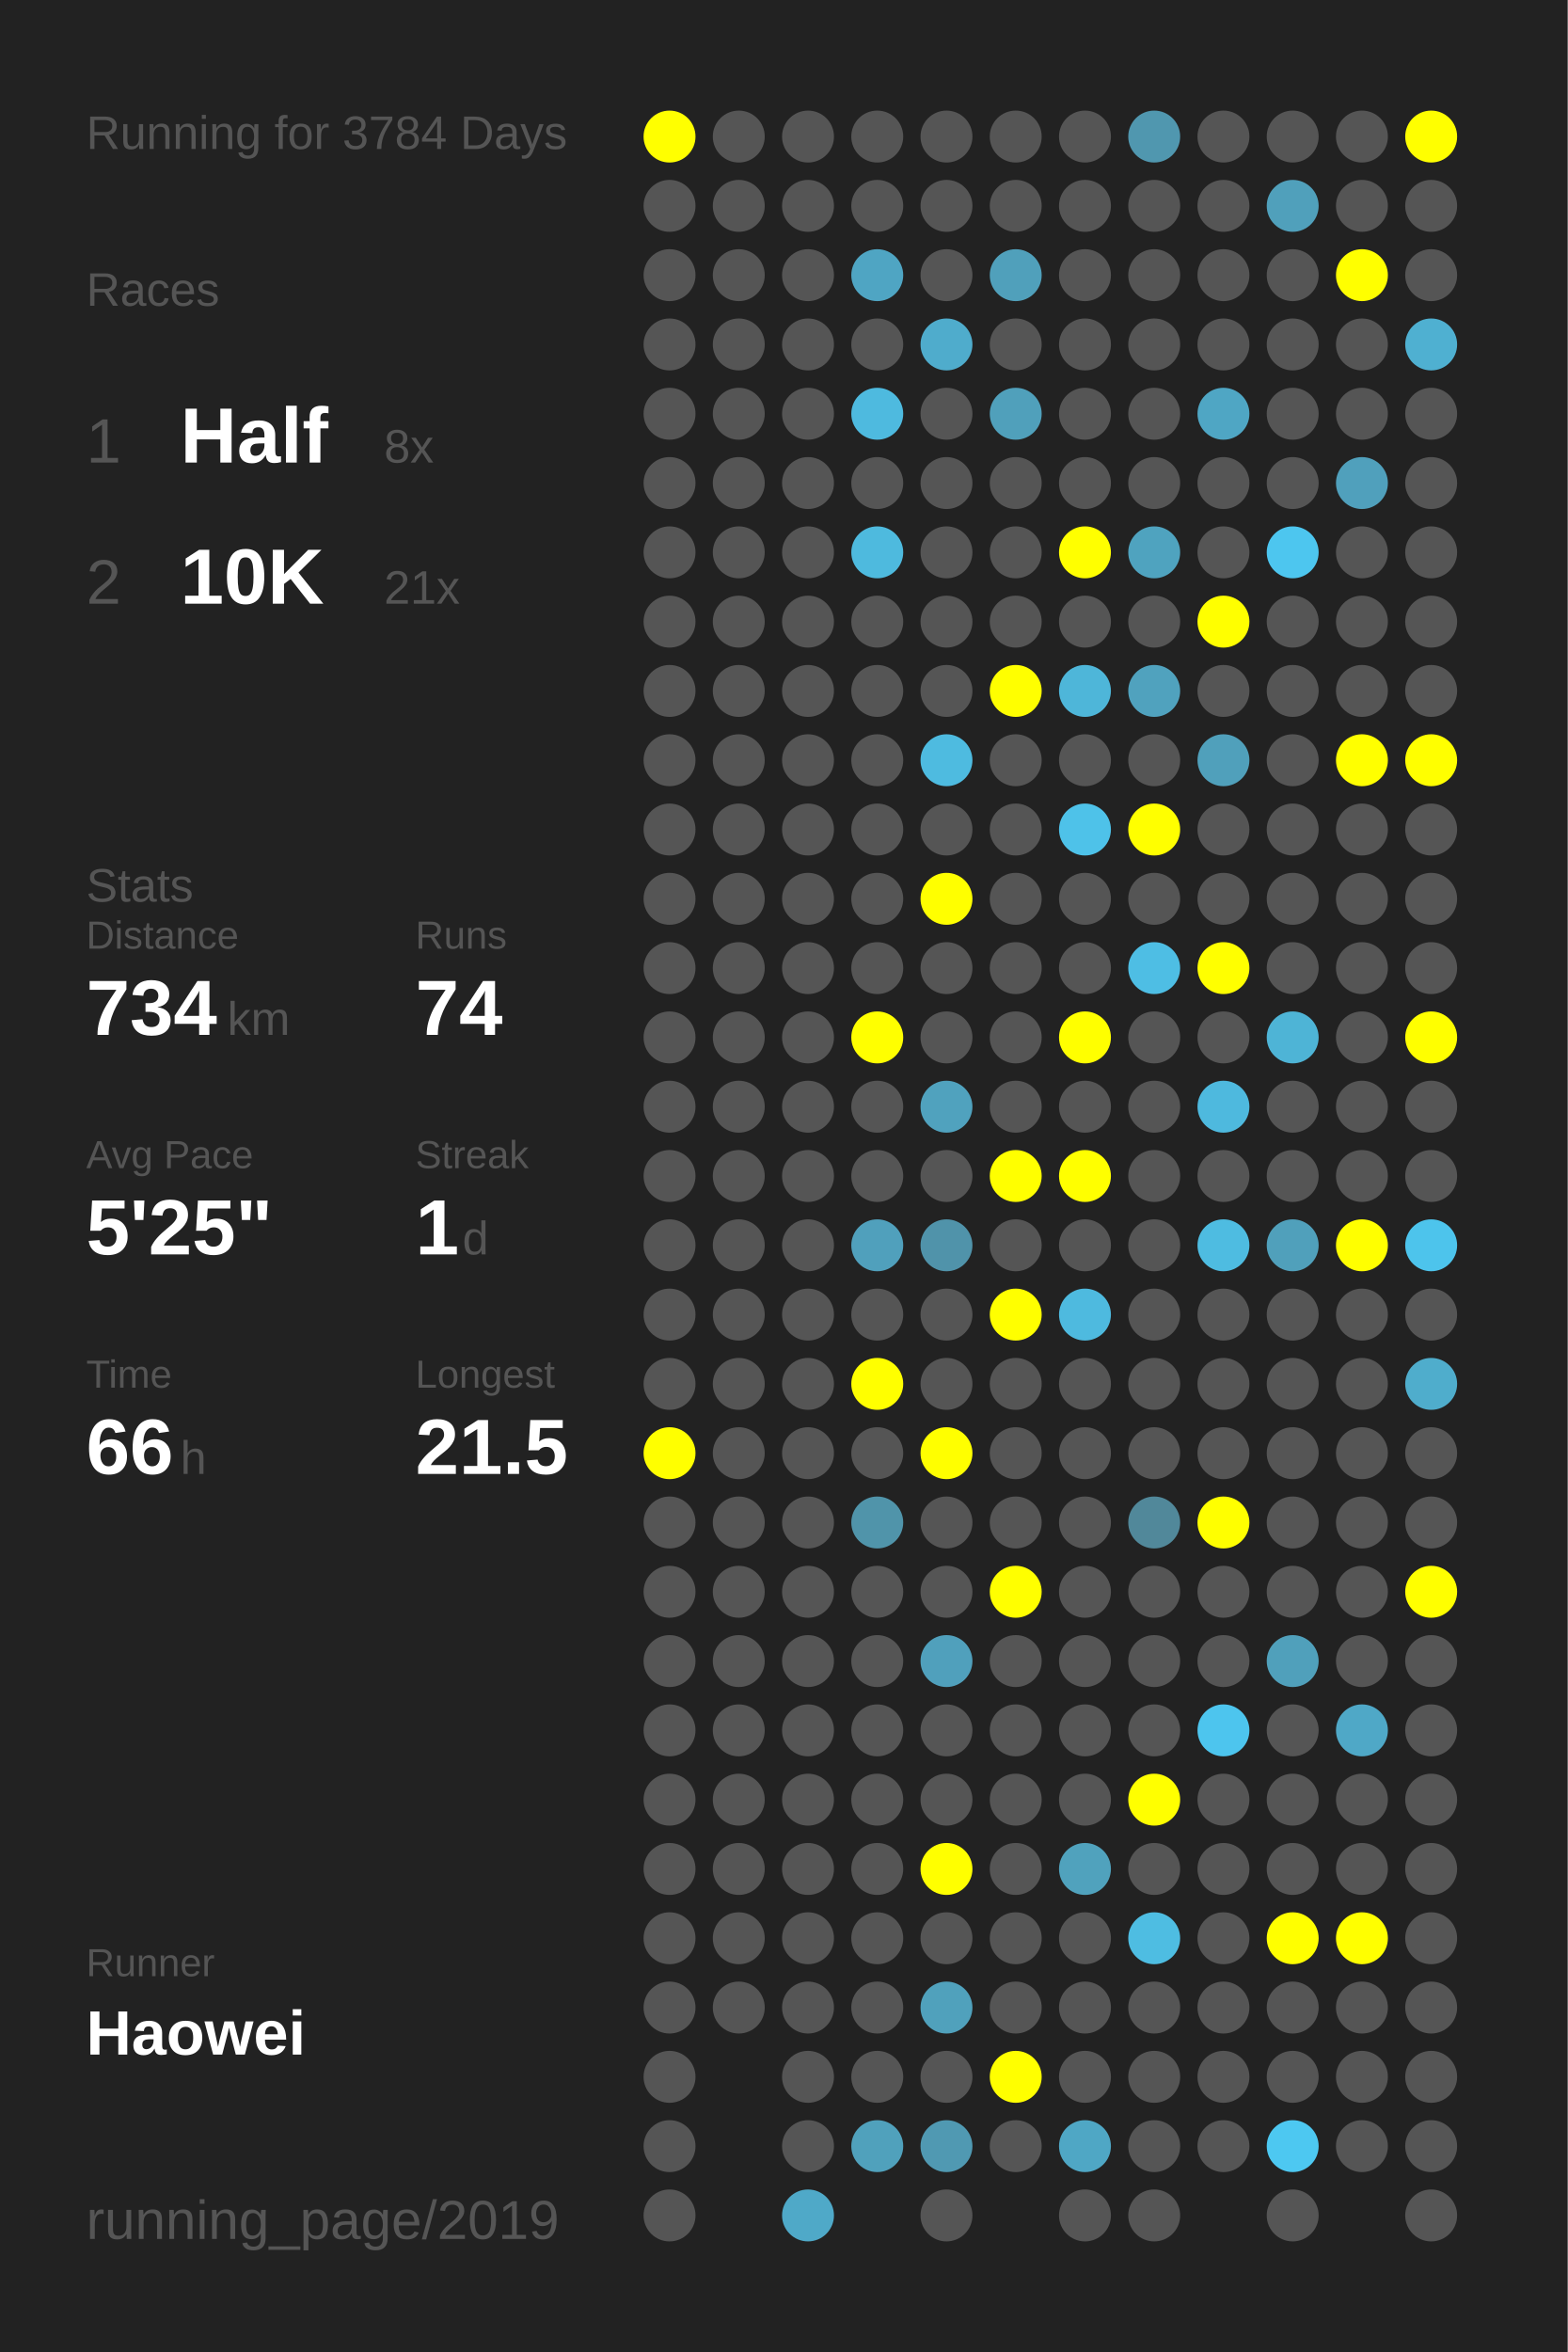
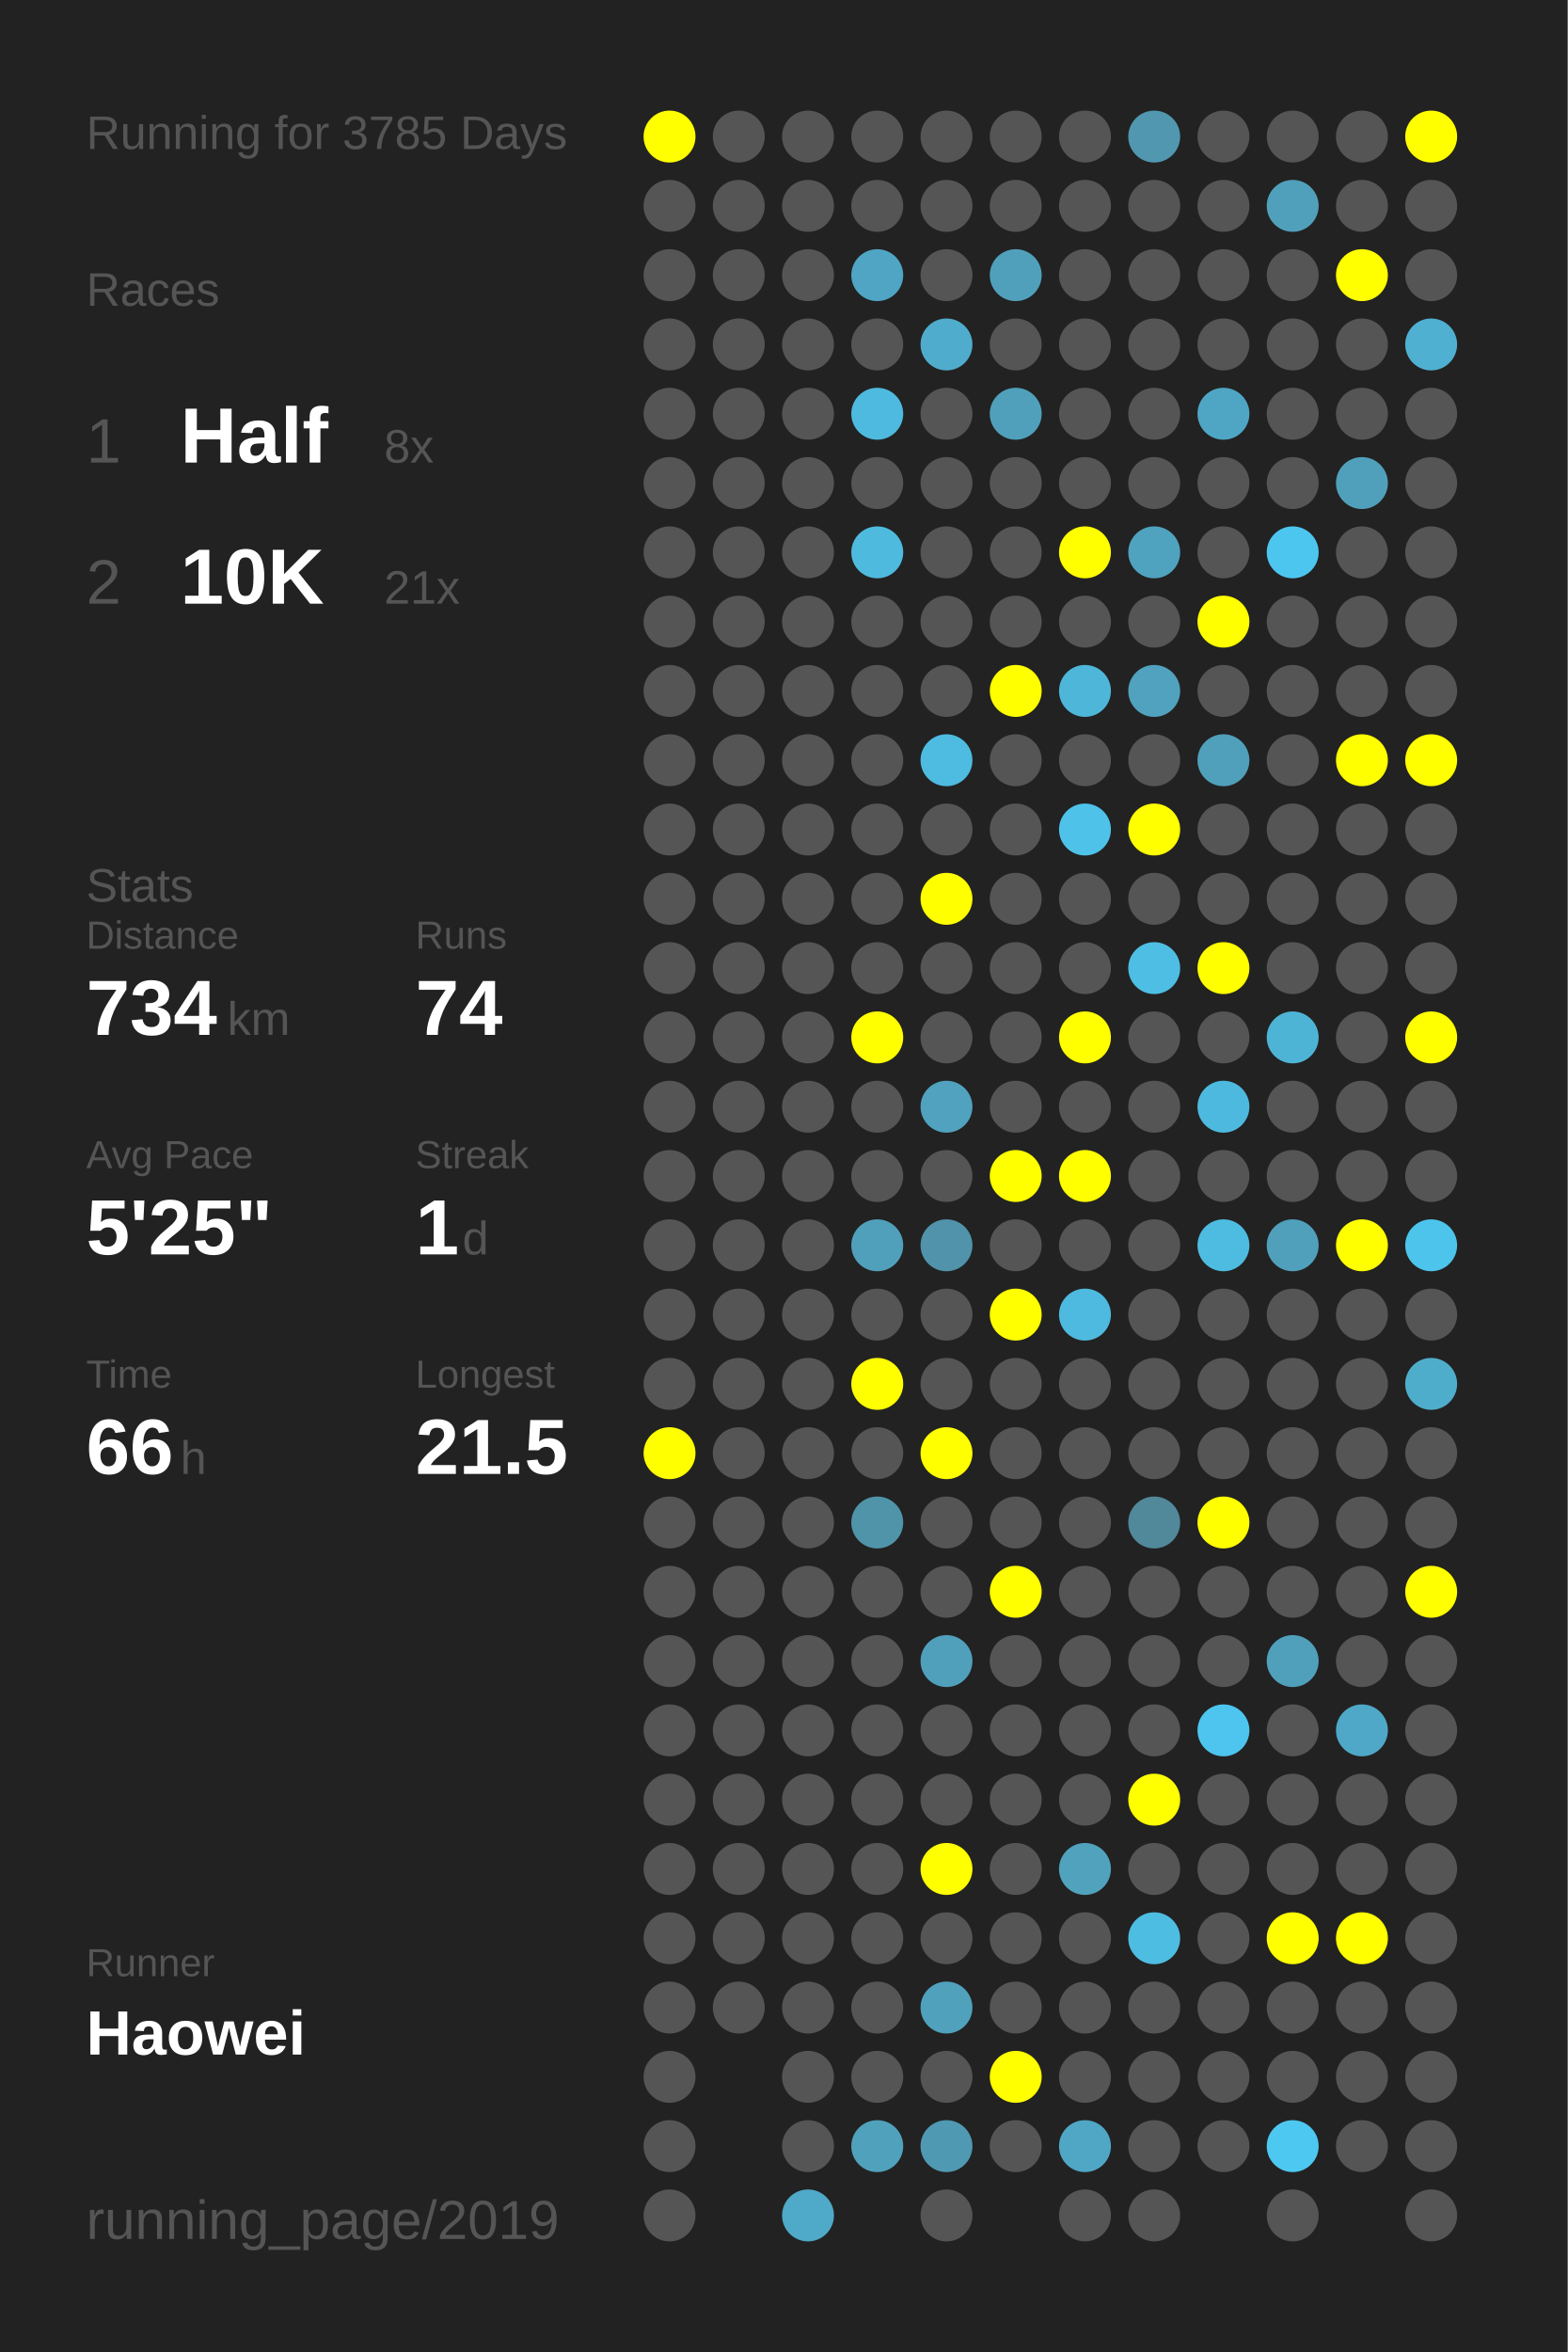
<svg xmlns="http://www.w3.org/2000/svg" baseProfile="full" height="300mm" version="1.1" viewBox="0,0,200,300" width="200mm">
  <defs />
  <rect fill="#222222" height="300" width="200" x="0" y="0" />
-   <text fill="#555555" style="font-size:6px; font-family:Arial;" x="11" y="19">Running for 3784 Days</text>
+   <text fill="#555555" style="font-size:6px; font-family:Arial;" x="11" y="19">Running for 3785 Days</text>
  <text fill="#555555" style="font-size:6px; font-family:Arial;" x="11" y="39">Races</text>
  <text fill="#555555" style="font-size:8px; font-family:Arial;" x="11" y="59">1</text>
  <text fill="#FFFFFF" style="font-size:10px; font-family:Arial; font-weight:bold;" x="23" y="59">Half</text>
  <text fill="#555555" style="font-size:6px; font-family:Arial;" x="49" y="59">8x</text>
  <text fill="#555555" style="font-size:8px; font-family:Arial;" x="11" y="77">2</text>
  <text fill="#FFFFFF" style="font-size:10px; font-family:Arial; font-weight:bold;" x="23" y="77">10K</text>
  <text fill="#555555" style="font-size:6px; font-family:Arial;" x="49" y="77">21x</text>
  <text fill="#555555" style="font-size:6px; font-family:Arial;" x="11" y="115">Stats</text>
  <text fill="#555555" style="font-size:5px; font-family:Arial;" x="11" y="121">Distance</text>
  <text fill="#FFFFFF" style="font-size:10px; font-family:Arial; font-weight:bold;" x="11" y="132">734</text>
  <text fill="#555555" style="font-size:6px; font-family:Arial;" x="29" y="132">km</text>
  <text fill="#555555" style="font-size:5px; font-family:Arial;" x="53" y="121">Runs</text>
  <text fill="#FFFFFF" style="font-size:10px; font-family:Arial; font-weight:bold;" x="53" y="132">74</text>
  <text fill="#555555" style="font-size:5px; font-family:Arial;" x="11" y="149">Avg Pace</text>
  <text fill="#FFFFFF" style="font-size:10px; font-family:Arial; font-weight:bold;" x="11" y="160">5'25"</text>
  <text fill="#555555" style="font-size:5px; font-family:Arial;" x="53" y="149">Streak</text>
  <text fill="#FFFFFF" style="font-size:10px; font-family:Arial; font-weight:bold;" x="53" y="160">1</text>
  <text fill="#555555" style="font-size:6px; font-family:Arial;" x="59" y="160">d</text>
  <text fill="#555555" style="font-size:5px; font-family:Arial;" x="11" y="177">Time</text>
  <text fill="#FFFFFF" style="font-size:10px; font-family:Arial; font-weight:bold;" x="11" y="188">66</text>
  <text fill="#555555" style="font-size:6px; font-family:Arial;" x="23" y="188">h</text>
  <text fill="#555555" style="font-size:5px; font-family:Arial;" x="53" y="177">Longest</text>
  <text fill="#FFFFFF" style="font-size:10px; font-family:Arial; font-weight:bold;" x="53" y="188">21.5</text>
  <text fill="#555555" style="font-size:5px; font-family:Arial;" x="11" y="252.065">Runner</text>
  <text fill="#FFFFFF" style="font-size:8px; font-family:Arial; font-weight:bold;" x="11" y="262.065">Haowei</text>
  <text fill="#555555" style="font-size:7px; font-family:Arial;" x="11" y="285.581">running_page/2019</text>
  <circle cx="85.417" cy="17.419" fill="#FFFF00" r="3.312" />
  <circle cx="85.417" cy="26.258" fill="#555555" r="3.312" />
  <circle cx="85.417" cy="35.097" fill="#555555" r="3.312" />
  <circle cx="85.417" cy="43.935" fill="#555555" r="3.312" />
  <circle cx="85.417" cy="52.774" fill="#555555" r="3.312" />
  <circle cx="85.417" cy="61.613" fill="#555555" r="3.312" />
  <circle cx="85.417" cy="70.452" fill="#555555" r="3.312" />
  <circle cx="85.417" cy="79.29" fill="#555555" r="3.312" />
  <circle cx="85.417" cy="88.129" fill="#555555" r="3.312" />
  <circle cx="85.417" cy="96.968" fill="#555555" r="3.312" />
  <circle cx="85.417" cy="105.806" fill="#555555" r="3.312" />
  <circle cx="85.417" cy="114.645" fill="#555555" r="3.312" />
  <circle cx="85.417" cy="123.484" fill="#555555" r="3.312" />
  <circle cx="85.417" cy="132.323" fill="#555555" r="3.312" />
  <circle cx="85.417" cy="141.161" fill="#555555" r="3.312" />
  <circle cx="85.417" cy="150" fill="#555555" r="3.312" />
  <circle cx="85.417" cy="158.839" fill="#555555" r="3.312" />
  <circle cx="85.417" cy="167.677" fill="#555555" r="3.312" />
  <circle cx="85.417" cy="176.516" fill="#555555" r="3.312" />
  <circle cx="85.417" cy="185.355" fill="#FFFF00" r="3.312" />
  <circle cx="85.417" cy="194.194" fill="#555555" r="3.312" />
  <circle cx="85.417" cy="203.032" fill="#555555" r="3.312" />
  <circle cx="85.417" cy="211.871" fill="#555555" r="3.312" />
  <circle cx="85.417" cy="220.71" fill="#555555" r="3.312" />
  <circle cx="85.417" cy="229.548" fill="#555555" r="3.312" />
  <circle cx="85.417" cy="238.387" fill="#555555" r="3.312" />
  <circle cx="85.417" cy="247.226" fill="#555555" r="3.312" />
  <circle cx="85.417" cy="256.065" fill="#555555" r="3.312" />
  <circle cx="85.417" cy="264.903" fill="#555555" r="3.312" />
  <circle cx="85.417" cy="273.742" fill="#555555" r="3.312" />
  <circle cx="85.417" cy="282.581" fill="#555555" r="3.312" />
  <circle cx="94.25" cy="17.419" fill="#555555" r="3.312" />
  <circle cx="94.25" cy="26.258" fill="#555555" r="3.312" />
  <circle cx="94.25" cy="35.097" fill="#555555" r="3.312" />
  <circle cx="94.25" cy="43.935" fill="#555555" r="3.312" />
  <circle cx="94.25" cy="52.774" fill="#555555" r="3.312" />
  <circle cx="94.25" cy="61.613" fill="#555555" r="3.312" />
  <circle cx="94.25" cy="70.452" fill="#555555" r="3.312" />
  <circle cx="94.25" cy="79.29" fill="#555555" r="3.312" />
  <circle cx="94.25" cy="88.129" fill="#555555" r="3.312" />
  <circle cx="94.25" cy="96.968" fill="#555555" r="3.312" />
  <circle cx="94.25" cy="105.806" fill="#555555" r="3.312" />
  <circle cx="94.25" cy="114.645" fill="#555555" r="3.312" />
  <circle cx="94.25" cy="123.484" fill="#555555" r="3.312" />
  <circle cx="94.25" cy="132.323" fill="#555555" r="3.312" />
  <circle cx="94.25" cy="141.161" fill="#555555" r="3.312" />
  <circle cx="94.25" cy="150" fill="#555555" r="3.312" />
  <circle cx="94.25" cy="158.839" fill="#555555" r="3.312" />
  <circle cx="94.25" cy="167.677" fill="#555555" r="3.312" />
  <circle cx="94.25" cy="176.516" fill="#555555" r="3.312" />
  <circle cx="94.25" cy="185.355" fill="#555555" r="3.312" />
  <circle cx="94.25" cy="194.194" fill="#555555" r="3.312" />
  <circle cx="94.25" cy="203.032" fill="#555555" r="3.312" />
  <circle cx="94.25" cy="211.871" fill="#555555" r="3.312" />
  <circle cx="94.25" cy="220.71" fill="#555555" r="3.312" />
  <circle cx="94.25" cy="229.548" fill="#555555" r="3.312" />
  <circle cx="94.25" cy="238.387" fill="#555555" r="3.312" />
  <circle cx="94.25" cy="247.226" fill="#555555" r="3.312" />
  <circle cx="94.25" cy="256.065" fill="#555555" r="3.312" />
  <circle cx="103.083" cy="17.419" fill="#555555" r="3.312" />
  <circle cx="103.083" cy="26.258" fill="#555555" r="3.312" />
  <circle cx="103.083" cy="35.097" fill="#555555" r="3.312" />
  <circle cx="103.083" cy="43.935" fill="#555555" r="3.312" />
  <circle cx="103.083" cy="52.774" fill="#555555" r="3.312" />
  <circle cx="103.083" cy="61.613" fill="#555555" r="3.312" />
  <circle cx="103.083" cy="70.452" fill="#555555" r="3.312" />
  <circle cx="103.083" cy="79.29" fill="#555555" r="3.312" />
  <circle cx="103.083" cy="88.129" fill="#555555" r="3.312" />
  <circle cx="103.083" cy="96.968" fill="#555555" r="3.312" />
  <circle cx="103.083" cy="105.806" fill="#555555" r="3.312" />
  <circle cx="103.083" cy="114.645" fill="#555555" r="3.312" />
  <circle cx="103.083" cy="123.484" fill="#555555" r="3.312" />
  <circle cx="103.083" cy="132.323" fill="#555555" r="3.312" />
  <circle cx="103.083" cy="141.161" fill="#555555" r="3.312" />
  <circle cx="103.083" cy="150" fill="#555555" r="3.312" />
  <circle cx="103.083" cy="158.839" fill="#555555" r="3.312" />
  <circle cx="103.083" cy="167.677" fill="#555555" r="3.312" />
  <circle cx="103.083" cy="176.516" fill="#555555" r="3.312" />
  <circle cx="103.083" cy="185.355" fill="#555555" r="3.312" />
  <circle cx="103.083" cy="194.194" fill="#555555" r="3.312" />
  <circle cx="103.083" cy="203.032" fill="#555555" r="3.312" />
  <circle cx="103.083" cy="211.871" fill="#555555" r="3.312" />
  <circle cx="103.083" cy="220.71" fill="#555555" r="3.312" />
  <circle cx="103.083" cy="229.548" fill="#555555" r="3.312" />
  <circle cx="103.083" cy="238.387" fill="#555555" r="3.312" />
  <circle cx="103.083" cy="247.226" fill="#555555" r="3.312" />
  <circle cx="103.083" cy="256.065" fill="#555555" r="3.312" />
  <circle cx="103.083" cy="264.903" fill="#555555" r="3.312" />
  <circle cx="103.083" cy="273.742" fill="#555555" r="3.312" />
  <circle cx="103.083" cy="282.581" fill="#4fa9c8" r="3.312" />
  <circle cx="111.917" cy="17.419" fill="#555555" r="3.312" />
  <circle cx="111.917" cy="26.258" fill="#555555" r="3.312" />
  <circle cx="111.917" cy="35.097" fill="#4fa5c3" r="3.312" />
  <circle cx="111.917" cy="43.935" fill="#555555" r="3.312" />
  <circle cx="111.917" cy="52.774" fill="#4ebadf" r="3.312" />
  <circle cx="111.917" cy="61.613" fill="#555555" r="3.312" />
  <circle cx="111.917" cy="70.452" fill="#4ebade" r="3.312" />
  <circle cx="111.917" cy="79.29" fill="#555555" r="3.312" />
  <circle cx="111.917" cy="88.129" fill="#555555" r="3.312" />
  <circle cx="111.917" cy="96.968" fill="#555555" r="3.312" />
  <circle cx="111.917" cy="105.806" fill="#555555" r="3.312" />
  <circle cx="111.917" cy="114.645" fill="#555555" r="3.312" />
  <circle cx="111.917" cy="123.484" fill="#555555" r="3.312" />
  <circle cx="111.917" cy="132.323" fill="#FFFF00" r="3.312" />
  <circle cx="111.917" cy="141.161" fill="#555555" r="3.312" />
  <circle cx="111.917" cy="150" fill="#555555" r="3.312" />
  <circle cx="111.917" cy="158.839" fill="#50a0bc" r="3.312" />
  <circle cx="111.917" cy="167.677" fill="#555555" r="3.312" />
  <circle cx="111.917" cy="176.516" fill="#FFFF00" r="3.312" />
  <circle cx="111.917" cy="185.355" fill="#555555" r="3.312" />
  <circle cx="111.917" cy="194.194" fill="#5094aa" r="3.312" />
  <circle cx="111.917" cy="203.032" fill="#555555" r="3.312" />
  <circle cx="111.917" cy="211.871" fill="#555555" r="3.312" />
  <circle cx="111.917" cy="220.71" fill="#555555" r="3.312" />
  <circle cx="111.917" cy="229.548" fill="#555555" r="3.312" />
  <circle cx="111.917" cy="238.387" fill="#555555" r="3.312" />
  <circle cx="111.917" cy="247.226" fill="#555555" r="3.312" />
  <circle cx="111.917" cy="256.065" fill="#555555" r="3.312" />
  <circle cx="111.917" cy="264.903" fill="#555555" r="3.312" />
  <circle cx="111.917" cy="273.742" fill="#50a1bc" r="3.312" />
  <circle cx="120.75" cy="17.419" fill="#555555" r="3.312" />
  <circle cx="120.75" cy="26.258" fill="#555555" r="3.312" />
  <circle cx="120.75" cy="35.097" fill="#555555" r="3.312" />
  <circle cx="120.75" cy="43.935" fill="#4faccc" r="3.312" />
  <circle cx="120.75" cy="52.774" fill="#555555" r="3.312" />
  <circle cx="120.75" cy="61.613" fill="#555555" r="3.312" />
  <circle cx="120.75" cy="70.452" fill="#555555" r="3.312" />
  <circle cx="120.75" cy="79.29" fill="#555555" r="3.312" />
  <circle cx="120.75" cy="88.129" fill="#555555" r="3.312" />
  <circle cx="120.75" cy="96.968" fill="#4ebbe0" r="3.312" />
  <circle cx="120.75" cy="105.806" fill="#555555" r="3.312" />
  <circle cx="120.75" cy="114.645" fill="#FFFF00" r="3.312" />
  <circle cx="120.75" cy="123.484" fill="#555555" r="3.312" />
  <circle cx="120.75" cy="132.323" fill="#555555" r="3.312" />
  <circle cx="120.75" cy="141.161" fill="#50a2be" r="3.312" />
  <circle cx="120.75" cy="150" fill="#555555" r="3.312" />
  <circle cx="120.75" cy="158.839" fill="#5093aa" r="3.312" />
  <circle cx="120.75" cy="167.677" fill="#555555" r="3.312" />
  <circle cx="120.75" cy="176.516" fill="#555555" r="3.312" />
  <circle cx="120.75" cy="185.355" fill="#FFFF00" r="3.312" />
  <circle cx="120.75" cy="194.194" fill="#555555" r="3.312" />
  <circle cx="120.75" cy="203.032" fill="#555555" r="3.312" />
  <circle cx="120.75" cy="211.871" fill="#50a0bc" r="3.312" />
  <circle cx="120.75" cy="220.71" fill="#555555" r="3.312" />
  <circle cx="120.75" cy="229.548" fill="#555555" r="3.312" />
  <circle cx="120.75" cy="238.387" fill="#FFFF00" r="3.312" />
  <circle cx="120.75" cy="247.226" fill="#555555" r="3.312" />
  <circle cx="120.75" cy="256.065" fill="#50a1bc" r="3.312" />
  <circle cx="120.75" cy="264.903" fill="#555555" r="3.312" />
  <circle cx="120.75" cy="273.742" fill="#5099b2" r="3.312" />
  <circle cx="120.75" cy="282.581" fill="#555555" r="3.312" />
  <circle cx="129.583" cy="17.419" fill="#555555" r="3.312" />
  <circle cx="129.583" cy="26.258" fill="#555555" r="3.312" />
  <circle cx="129.583" cy="35.097" fill="#50a0bb" r="3.312" />
  <circle cx="129.583" cy="43.935" fill="#555555" r="3.312" />
  <circle cx="129.583" cy="52.774" fill="#50a0bb" r="3.312" />
  <circle cx="129.583" cy="61.613" fill="#555555" r="3.312" />
  <circle cx="129.583" cy="70.452" fill="#555555" r="3.312" />
  <circle cx="129.583" cy="79.29" fill="#555555" r="3.312" />
  <circle cx="129.583" cy="88.129" fill="#FFFF00" r="3.312" />
  <circle cx="129.583" cy="96.968" fill="#555555" r="3.312" />
  <circle cx="129.583" cy="105.806" fill="#555555" r="3.312" />
  <circle cx="129.583" cy="114.645" fill="#555555" r="3.312" />
  <circle cx="129.583" cy="123.484" fill="#555555" r="3.312" />
  <circle cx="129.583" cy="132.323" fill="#555555" r="3.312" />
  <circle cx="129.583" cy="141.161" fill="#555555" r="3.312" />
  <circle cx="129.583" cy="150" fill="#FFFF00" r="3.312" />
  <circle cx="129.583" cy="158.839" fill="#555555" r="3.312" />
  <circle cx="129.583" cy="167.677" fill="#FFFF00" r="3.312" />
  <circle cx="129.583" cy="176.516" fill="#555555" r="3.312" />
  <circle cx="129.583" cy="185.355" fill="#555555" r="3.312" />
  <circle cx="129.583" cy="194.194" fill="#555555" r="3.312" />
  <circle cx="129.583" cy="203.032" fill="#FFFF00" r="3.312" />
  <circle cx="129.583" cy="211.871" fill="#555555" r="3.312" />
  <circle cx="129.583" cy="220.71" fill="#555555" r="3.312" />
  <circle cx="129.583" cy="229.548" fill="#555555" r="3.312" />
  <circle cx="129.583" cy="238.387" fill="#555555" r="3.312" />
  <circle cx="129.583" cy="247.226" fill="#555555" r="3.312" />
  <circle cx="129.583" cy="256.065" fill="#555555" r="3.312" />
  <circle cx="129.583" cy="264.903" fill="#FFFF00" r="3.312" />
  <circle cx="129.583" cy="273.742" fill="#555555" r="3.312" />
  <circle cx="138.417" cy="17.419" fill="#555555" r="3.312" />
  <circle cx="138.417" cy="26.258" fill="#555555" r="3.312" />
  <circle cx="138.417" cy="35.097" fill="#555555" r="3.312" />
  <circle cx="138.417" cy="43.935" fill="#555555" r="3.312" />
  <circle cx="138.417" cy="52.774" fill="#555555" r="3.312" />
  <circle cx="138.417" cy="61.613" fill="#555555" r="3.312" />
  <circle cx="138.417" cy="70.452" fill="#FFFF00" r="3.312" />
  <circle cx="138.417" cy="79.29" fill="#555555" r="3.312" />
  <circle cx="138.417" cy="88.129" fill="#4eb6d9" r="3.312" />
  <circle cx="138.417" cy="96.968" fill="#555555" r="3.312" />
  <circle cx="138.417" cy="105.806" fill="#4ec2e9" r="3.312" />
  <circle cx="138.417" cy="114.645" fill="#555555" r="3.312" />
  <circle cx="138.417" cy="123.484" fill="#555555" r="3.312" />
  <circle cx="138.417" cy="132.323" fill="#FFFF00" r="3.312" />
  <circle cx="138.417" cy="141.161" fill="#555555" r="3.312" />
  <circle cx="138.417" cy="150" fill="#FFFF00" r="3.312" />
  <circle cx="138.417" cy="158.839" fill="#555555" r="3.312" />
  <circle cx="138.417" cy="167.677" fill="#4ebadf" r="3.312" />
  <circle cx="138.417" cy="176.516" fill="#555555" r="3.312" />
  <circle cx="138.417" cy="185.355" fill="#555555" r="3.312" />
  <circle cx="138.417" cy="194.194" fill="#555555" r="3.312" />
  <circle cx="138.417" cy="203.032" fill="#555555" r="3.312" />
  <circle cx="138.417" cy="211.871" fill="#555555" r="3.312" />
  <circle cx="138.417" cy="220.71" fill="#555555" r="3.312" />
  <circle cx="138.417" cy="229.548" fill="#555555" r="3.312" />
  <circle cx="138.417" cy="238.387" fill="#50a2bd" r="3.312" />
  <circle cx="138.417" cy="247.226" fill="#555555" r="3.312" />
  <circle cx="138.417" cy="256.065" fill="#555555" r="3.312" />
  <circle cx="138.417" cy="264.903" fill="#555555" r="3.312" />
  <circle cx="138.417" cy="273.742" fill="#4fa7c5" r="3.312" />
  <circle cx="138.417" cy="282.581" fill="#555555" r="3.312" />
  <circle cx="147.25" cy="17.419" fill="#5097af" r="3.312" />
  <circle cx="147.25" cy="26.258" fill="#555555" r="3.312" />
  <circle cx="147.25" cy="35.097" fill="#555555" r="3.312" />
  <circle cx="147.25" cy="43.935" fill="#555555" r="3.312" />
  <circle cx="147.25" cy="52.774" fill="#555555" r="3.312" />
  <circle cx="147.25" cy="61.613" fill="#555555" r="3.312" />
  <circle cx="147.25" cy="70.452" fill="#4fa3bf" r="3.312" />
  <circle cx="147.25" cy="79.29" fill="#555555" r="3.312" />
  <circle cx="147.25" cy="88.129" fill="#50a2be" r="3.312" />
  <circle cx="147.25" cy="96.968" fill="#555555" r="3.312" />
  <circle cx="147.25" cy="105.806" fill="#FFFF00" r="3.312" />
  <circle cx="147.25" cy="114.645" fill="#555555" r="3.312" />
  <circle cx="147.25" cy="123.484" fill="#4ebee4" r="3.312" />
  <circle cx="147.25" cy="132.323" fill="#555555" r="3.312" />
  <circle cx="147.25" cy="141.161" fill="#555555" r="3.312" />
  <circle cx="147.25" cy="150" fill="#555555" r="3.312" />
  <circle cx="147.25" cy="158.839" fill="#555555" r="3.312" />
  <circle cx="147.25" cy="167.677" fill="#555555" r="3.312" />
  <circle cx="147.25" cy="176.516" fill="#555555" r="3.312" />
  <circle cx="147.25" cy="185.355" fill="#555555" r="3.312" />
  <circle cx="147.25" cy="194.194" fill="#51889a" r="3.312" />
  <circle cx="147.25" cy="203.032" fill="#555555" r="3.312" />
  <circle cx="147.25" cy="211.871" fill="#555555" r="3.312" />
  <circle cx="147.25" cy="220.71" fill="#555555" r="3.312" />
  <circle cx="147.25" cy="229.548" fill="#FFFF00" r="3.312" />
  <circle cx="147.25" cy="238.387" fill="#555555" r="3.312" />
  <circle cx="147.25" cy="247.226" fill="#4ebde2" r="3.312" />
  <circle cx="147.25" cy="256.065" fill="#555555" r="3.312" />
  <circle cx="147.25" cy="264.903" fill="#555555" r="3.312" />
  <circle cx="147.25" cy="273.742" fill="#555555" r="3.312" />
  <circle cx="147.25" cy="282.581" fill="#555555" r="3.312" />
  <circle cx="156.083" cy="17.419" fill="#555555" r="3.312" />
  <circle cx="156.083" cy="26.258" fill="#555555" r="3.312" />
  <circle cx="156.083" cy="35.097" fill="#555555" r="3.312" />
  <circle cx="156.083" cy="43.935" fill="#555555" r="3.312" />
  <circle cx="156.083" cy="52.774" fill="#4fa6c4" r="3.312" />
  <circle cx="156.083" cy="61.613" fill="#555555" r="3.312" />
  <circle cx="156.083" cy="70.452" fill="#555555" r="3.312" />
  <circle cx="156.083" cy="79.29" fill="#FFFF00" r="3.312" />
  <circle cx="156.083" cy="88.129" fill="#555555" r="3.312" />
  <circle cx="156.083" cy="96.968" fill="#50a0bb" r="3.312" />
  <circle cx="156.083" cy="105.806" fill="#555555" r="3.312" />
  <circle cx="156.083" cy="114.645" fill="#555555" r="3.312" />
  <circle cx="156.083" cy="123.484" fill="#FFFF00" r="3.312" />
  <circle cx="156.083" cy="132.323" fill="#555555" r="3.312" />
  <circle cx="156.083" cy="141.161" fill="#4eb9de" r="3.312" />
  <circle cx="156.083" cy="150" fill="#555555" r="3.312" />
  <circle cx="156.083" cy="158.839" fill="#4ebce1" r="3.312" />
  <circle cx="156.083" cy="167.677" fill="#555555" r="3.312" />
  <circle cx="156.083" cy="176.516" fill="#555555" r="3.312" />
  <circle cx="156.083" cy="185.355" fill="#555555" r="3.312" />
  <circle cx="156.083" cy="194.194" fill="#FFFF00" r="3.312" />
  <circle cx="156.083" cy="203.032" fill="#555555" r="3.312" />
  <circle cx="156.083" cy="211.871" fill="#555555" r="3.312" />
  <circle cx="156.083" cy="220.71" fill="#4dc5ee" r="3.312" />
  <circle cx="156.083" cy="229.548" fill="#555555" r="3.312" />
  <circle cx="156.083" cy="238.387" fill="#555555" r="3.312" />
  <circle cx="156.083" cy="247.226" fill="#555555" r="3.312" />
  <circle cx="156.083" cy="256.065" fill="#555555" r="3.312" />
  <circle cx="156.083" cy="264.903" fill="#555555" r="3.312" />
  <circle cx="156.083" cy="273.742" fill="#555555" r="3.312" />
  <circle cx="164.917" cy="17.419" fill="#555555" r="3.312" />
  <circle cx="164.917" cy="26.258" fill="#50a0bb" r="3.312" />
  <circle cx="164.917" cy="35.097" fill="#555555" r="3.312" />
  <circle cx="164.917" cy="43.935" fill="#555555" r="3.312" />
  <circle cx="164.917" cy="52.774" fill="#555555" r="3.312" />
  <circle cx="164.917" cy="61.613" fill="#555555" r="3.312" />
  <circle cx="164.917" cy="70.452" fill="#4dc6ef" r="3.312" />
  <circle cx="164.917" cy="79.29" fill="#555555" r="3.312" />
  <circle cx="164.917" cy="88.129" fill="#555555" r="3.312" />
  <circle cx="164.917" cy="96.968" fill="#555555" r="3.312" />
  <circle cx="164.917" cy="105.806" fill="#555555" r="3.312" />
  <circle cx="164.917" cy="114.645" fill="#555555" r="3.312" />
  <circle cx="164.917" cy="123.484" fill="#555555" r="3.312" />
  <circle cx="164.917" cy="132.323" fill="#4eb4d6" r="3.312" />
  <circle cx="164.917" cy="141.161" fill="#555555" r="3.312" />
  <circle cx="164.917" cy="150" fill="#555555" r="3.312" />
  <circle cx="164.917" cy="158.839" fill="#50a0bb" r="3.312" />
  <circle cx="164.917" cy="167.677" fill="#555555" r="3.312" />
  <circle cx="164.917" cy="176.516" fill="#555555" r="3.312" />
  <circle cx="164.917" cy="185.355" fill="#555555" r="3.312" />
  <circle cx="164.917" cy="194.194" fill="#555555" r="3.312" />
  <circle cx="164.917" cy="203.032" fill="#555555" r="3.312" />
  <circle cx="164.917" cy="211.871" fill="#50a0bb" r="3.312" />
  <circle cx="164.917" cy="220.71" fill="#555555" r="3.312" />
  <circle cx="164.917" cy="229.548" fill="#555555" r="3.312" />
  <circle cx="164.917" cy="238.387" fill="#555555" r="3.312" />
  <circle cx="164.917" cy="247.226" fill="#FFFF00" r="3.312" />
  <circle cx="164.917" cy="256.065" fill="#555555" r="3.312" />
  <circle cx="164.917" cy="264.903" fill="#555555" r="3.312" />
  <circle cx="164.917" cy="273.742" fill="#4dc8f1" r="3.312" />
  <circle cx="164.917" cy="282.581" fill="#555555" r="3.312" />
  <circle cx="173.75" cy="17.419" fill="#555555" r="3.312" />
  <circle cx="173.75" cy="26.258" fill="#555555" r="3.312" />
  <circle cx="173.75" cy="35.097" fill="#FFFF00" r="3.312" />
  <circle cx="173.75" cy="43.935" fill="#555555" r="3.312" />
  <circle cx="173.75" cy="52.774" fill="#555555" r="3.312" />
  <circle cx="173.75" cy="61.613" fill="#50a0bc" r="3.312" />
  <circle cx="173.75" cy="70.452" fill="#555555" r="3.312" />
  <circle cx="173.75" cy="79.29" fill="#555555" r="3.312" />
  <circle cx="173.75" cy="88.129" fill="#555555" r="3.312" />
  <circle cx="173.75" cy="96.968" fill="#FFFF00" r="3.312" />
  <circle cx="173.75" cy="105.806" fill="#555555" r="3.312" />
  <circle cx="173.75" cy="114.645" fill="#555555" r="3.312" />
  <circle cx="173.75" cy="123.484" fill="#555555" r="3.312" />
  <circle cx="173.75" cy="132.323" fill="#555555" r="3.312" />
  <circle cx="173.75" cy="141.161" fill="#555555" r="3.312" />
  <circle cx="173.75" cy="150" fill="#555555" r="3.312" />
  <circle cx="173.75" cy="158.839" fill="#FFFF00" r="3.312" />
  <circle cx="173.75" cy="167.677" fill="#555555" r="3.312" />
  <circle cx="173.75" cy="176.516" fill="#555555" r="3.312" />
  <circle cx="173.75" cy="185.355" fill="#555555" r="3.312" />
  <circle cx="173.75" cy="194.194" fill="#555555" r="3.312" />
  <circle cx="173.75" cy="203.032" fill="#555555" r="3.312" />
  <circle cx="173.75" cy="211.871" fill="#555555" r="3.312" />
  <circle cx="173.75" cy="220.71" fill="#4fa8c7" r="3.312" />
  <circle cx="173.75" cy="229.548" fill="#555555" r="3.312" />
  <circle cx="173.75" cy="238.387" fill="#555555" r="3.312" />
  <circle cx="173.75" cy="247.226" fill="#FFFF00" r="3.312" />
  <circle cx="173.75" cy="256.065" fill="#555555" r="3.312" />
  <circle cx="173.75" cy="264.903" fill="#555555" r="3.312" />
  <circle cx="173.75" cy="273.742" fill="#555555" r="3.312" />
  <circle cx="182.583" cy="17.419" fill="#FFFF00" r="3.312" />
  <circle cx="182.583" cy="26.258" fill="#555555" r="3.312" />
  <circle cx="182.583" cy="35.097" fill="#555555" r="3.312" />
  <circle cx="182.583" cy="43.935" fill="#4fb0d1" r="3.312" />
  <circle cx="182.583" cy="52.774" fill="#555555" r="3.312" />
  <circle cx="182.583" cy="61.613" fill="#555555" r="3.312" />
  <circle cx="182.583" cy="70.452" fill="#555555" r="3.312" />
  <circle cx="182.583" cy="79.29" fill="#555555" r="3.312" />
  <circle cx="182.583" cy="88.129" fill="#555555" r="3.312" />
  <circle cx="182.583" cy="96.968" fill="#FFFF00" r="3.312" />
  <circle cx="182.583" cy="105.806" fill="#555555" r="3.312" />
  <circle cx="182.583" cy="114.645" fill="#555555" r="3.312" />
  <circle cx="182.583" cy="123.484" fill="#555555" r="3.312" />
  <circle cx="182.583" cy="132.323" fill="#FFFF00" r="3.312" />
  <circle cx="182.583" cy="141.161" fill="#555555" r="3.312" />
  <circle cx="182.583" cy="150" fill="#555555" r="3.312" />
  <circle cx="182.583" cy="158.839" fill="#4dc4ec" r="3.312" />
  <circle cx="182.583" cy="167.677" fill="#555555" r="3.312" />
  <circle cx="182.583" cy="176.516" fill="#4fadcc" r="3.312" />
  <circle cx="182.583" cy="185.355" fill="#555555" r="3.312" />
  <circle cx="182.583" cy="194.194" fill="#555555" r="3.312" />
  <circle cx="182.583" cy="203.032" fill="#FFFF00" r="3.312" />
  <circle cx="182.583" cy="211.871" fill="#555555" r="3.312" />
  <circle cx="182.583" cy="220.71" fill="#555555" r="3.312" />
  <circle cx="182.583" cy="229.548" fill="#555555" r="3.312" />
  <circle cx="182.583" cy="238.387" fill="#555555" r="3.312" />
  <circle cx="182.583" cy="247.226" fill="#555555" r="3.312" />
  <circle cx="182.583" cy="256.065" fill="#555555" r="3.312" />
  <circle cx="182.583" cy="264.903" fill="#555555" r="3.312" />
  <circle cx="182.583" cy="273.742" fill="#555555" r="3.312" />
  <circle cx="182.583" cy="282.581" fill="#555555" r="3.312" />
</svg>
